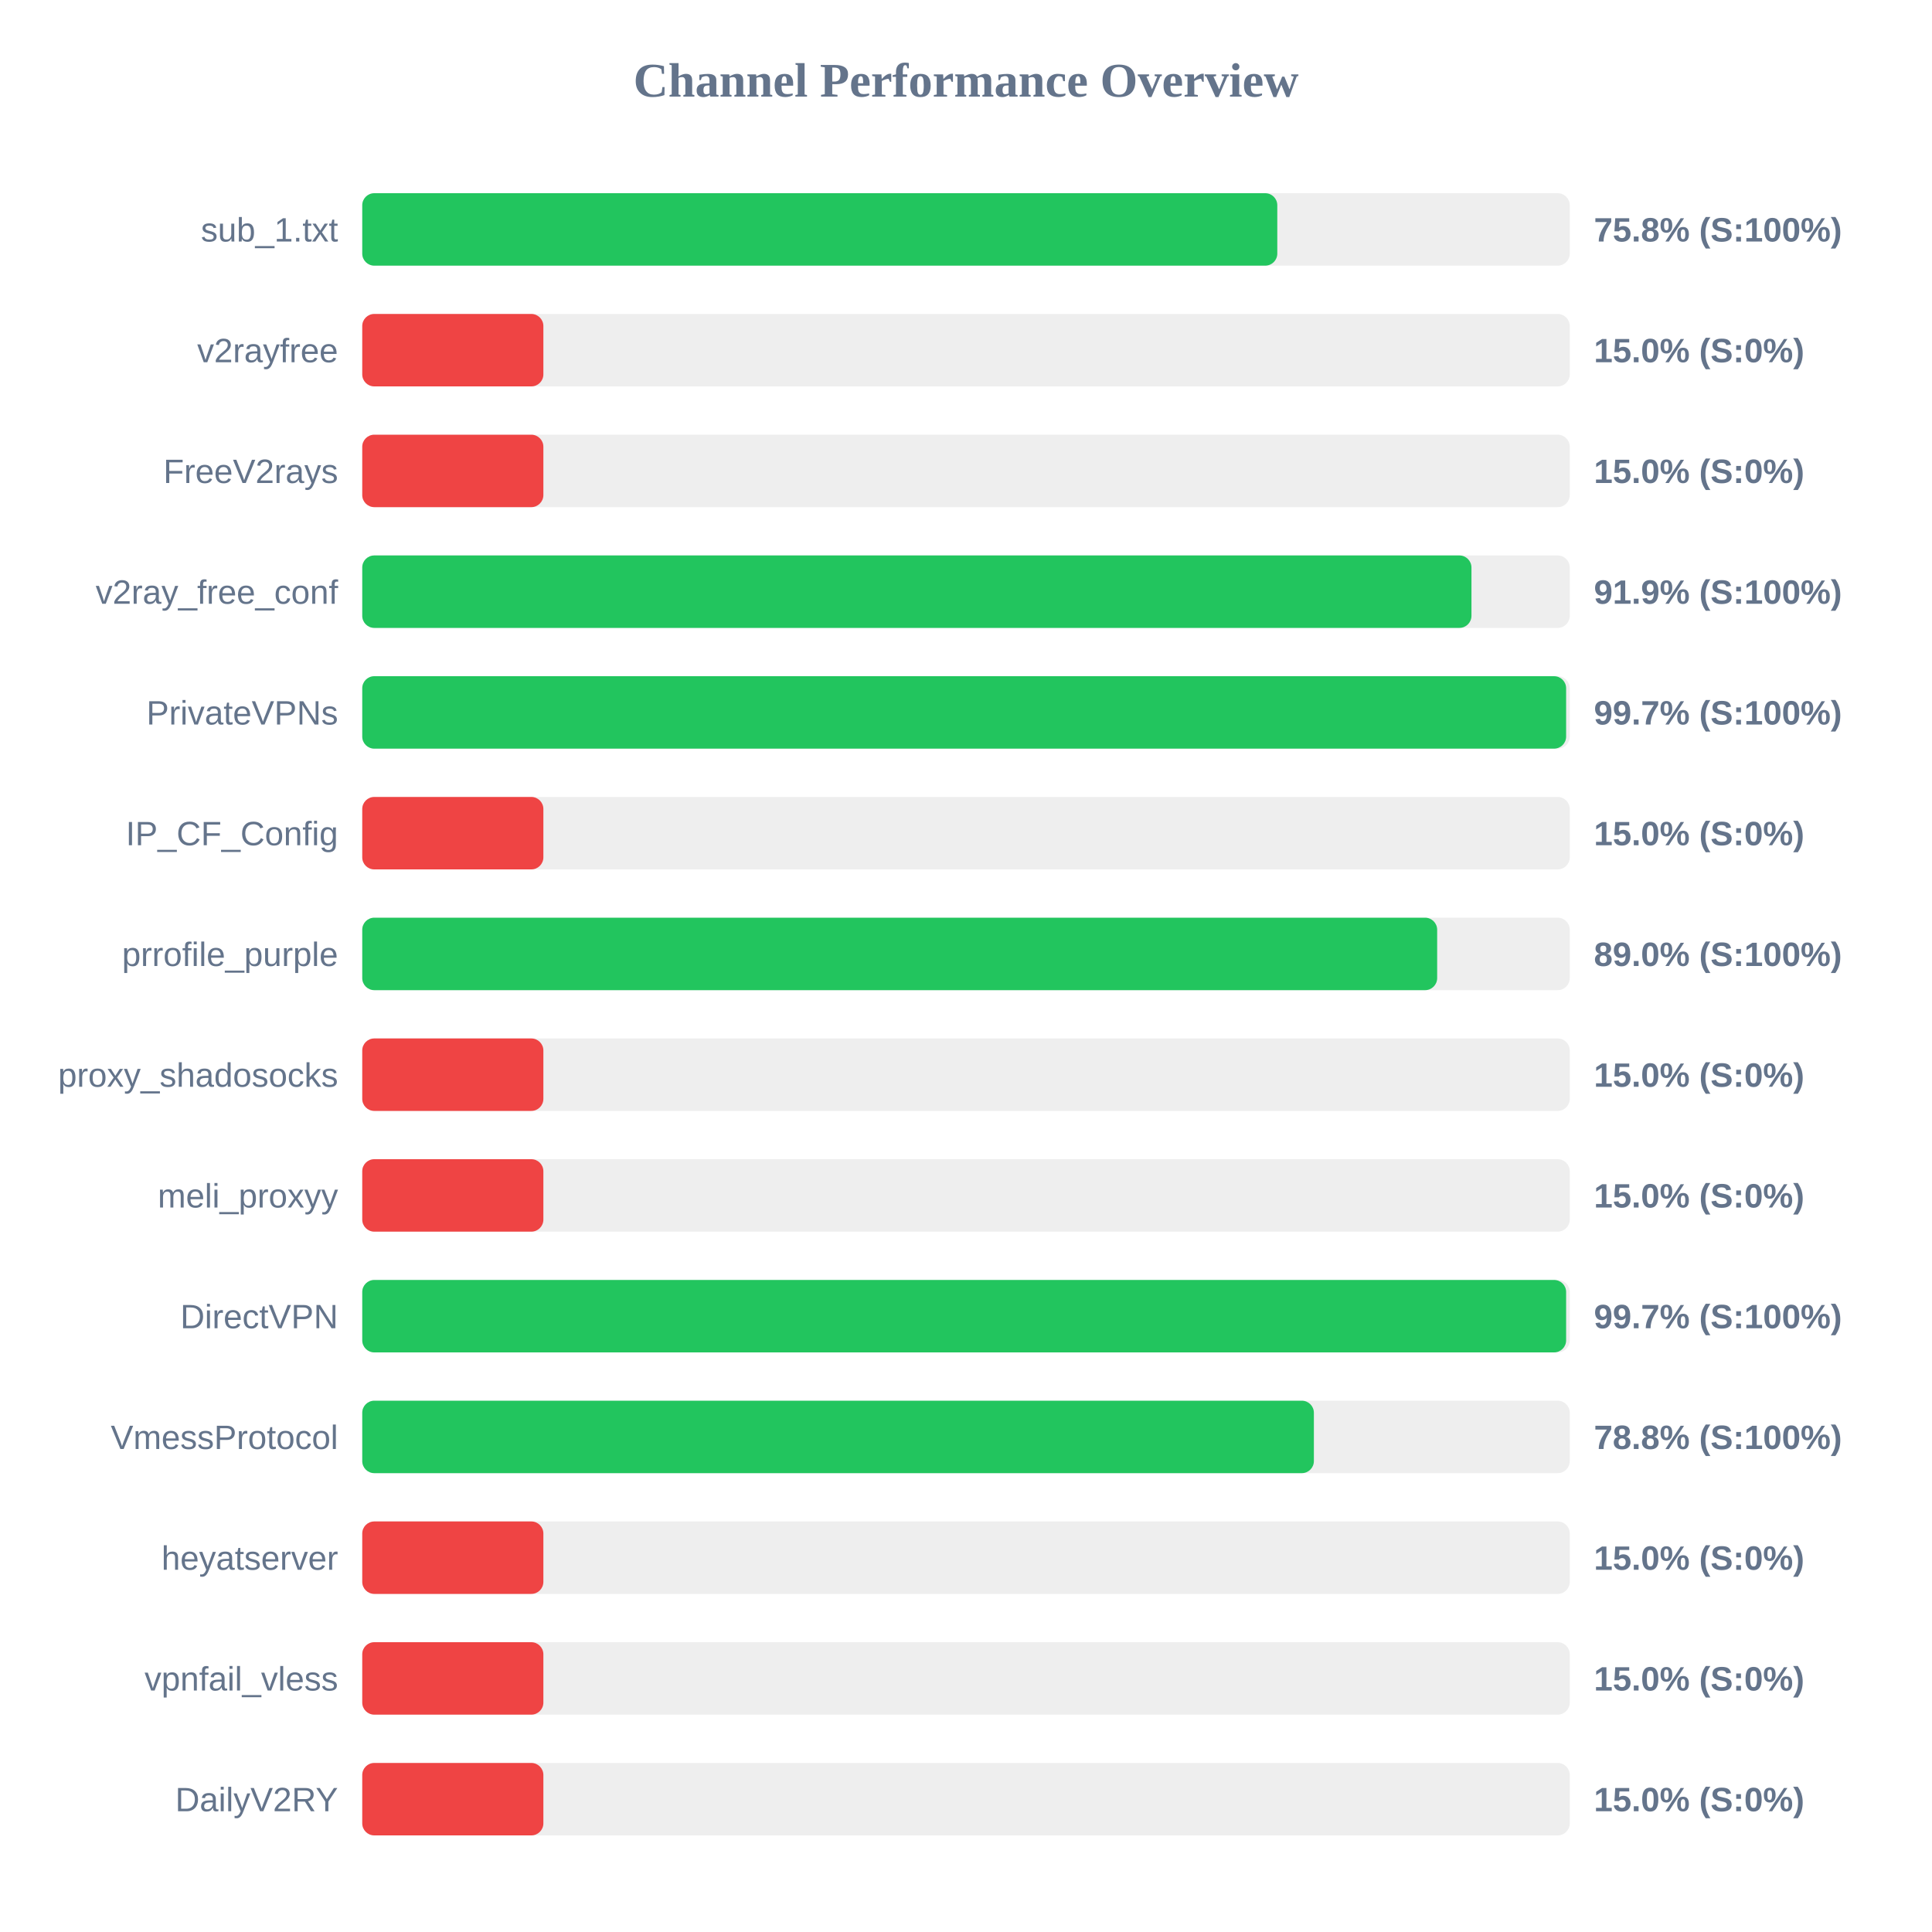
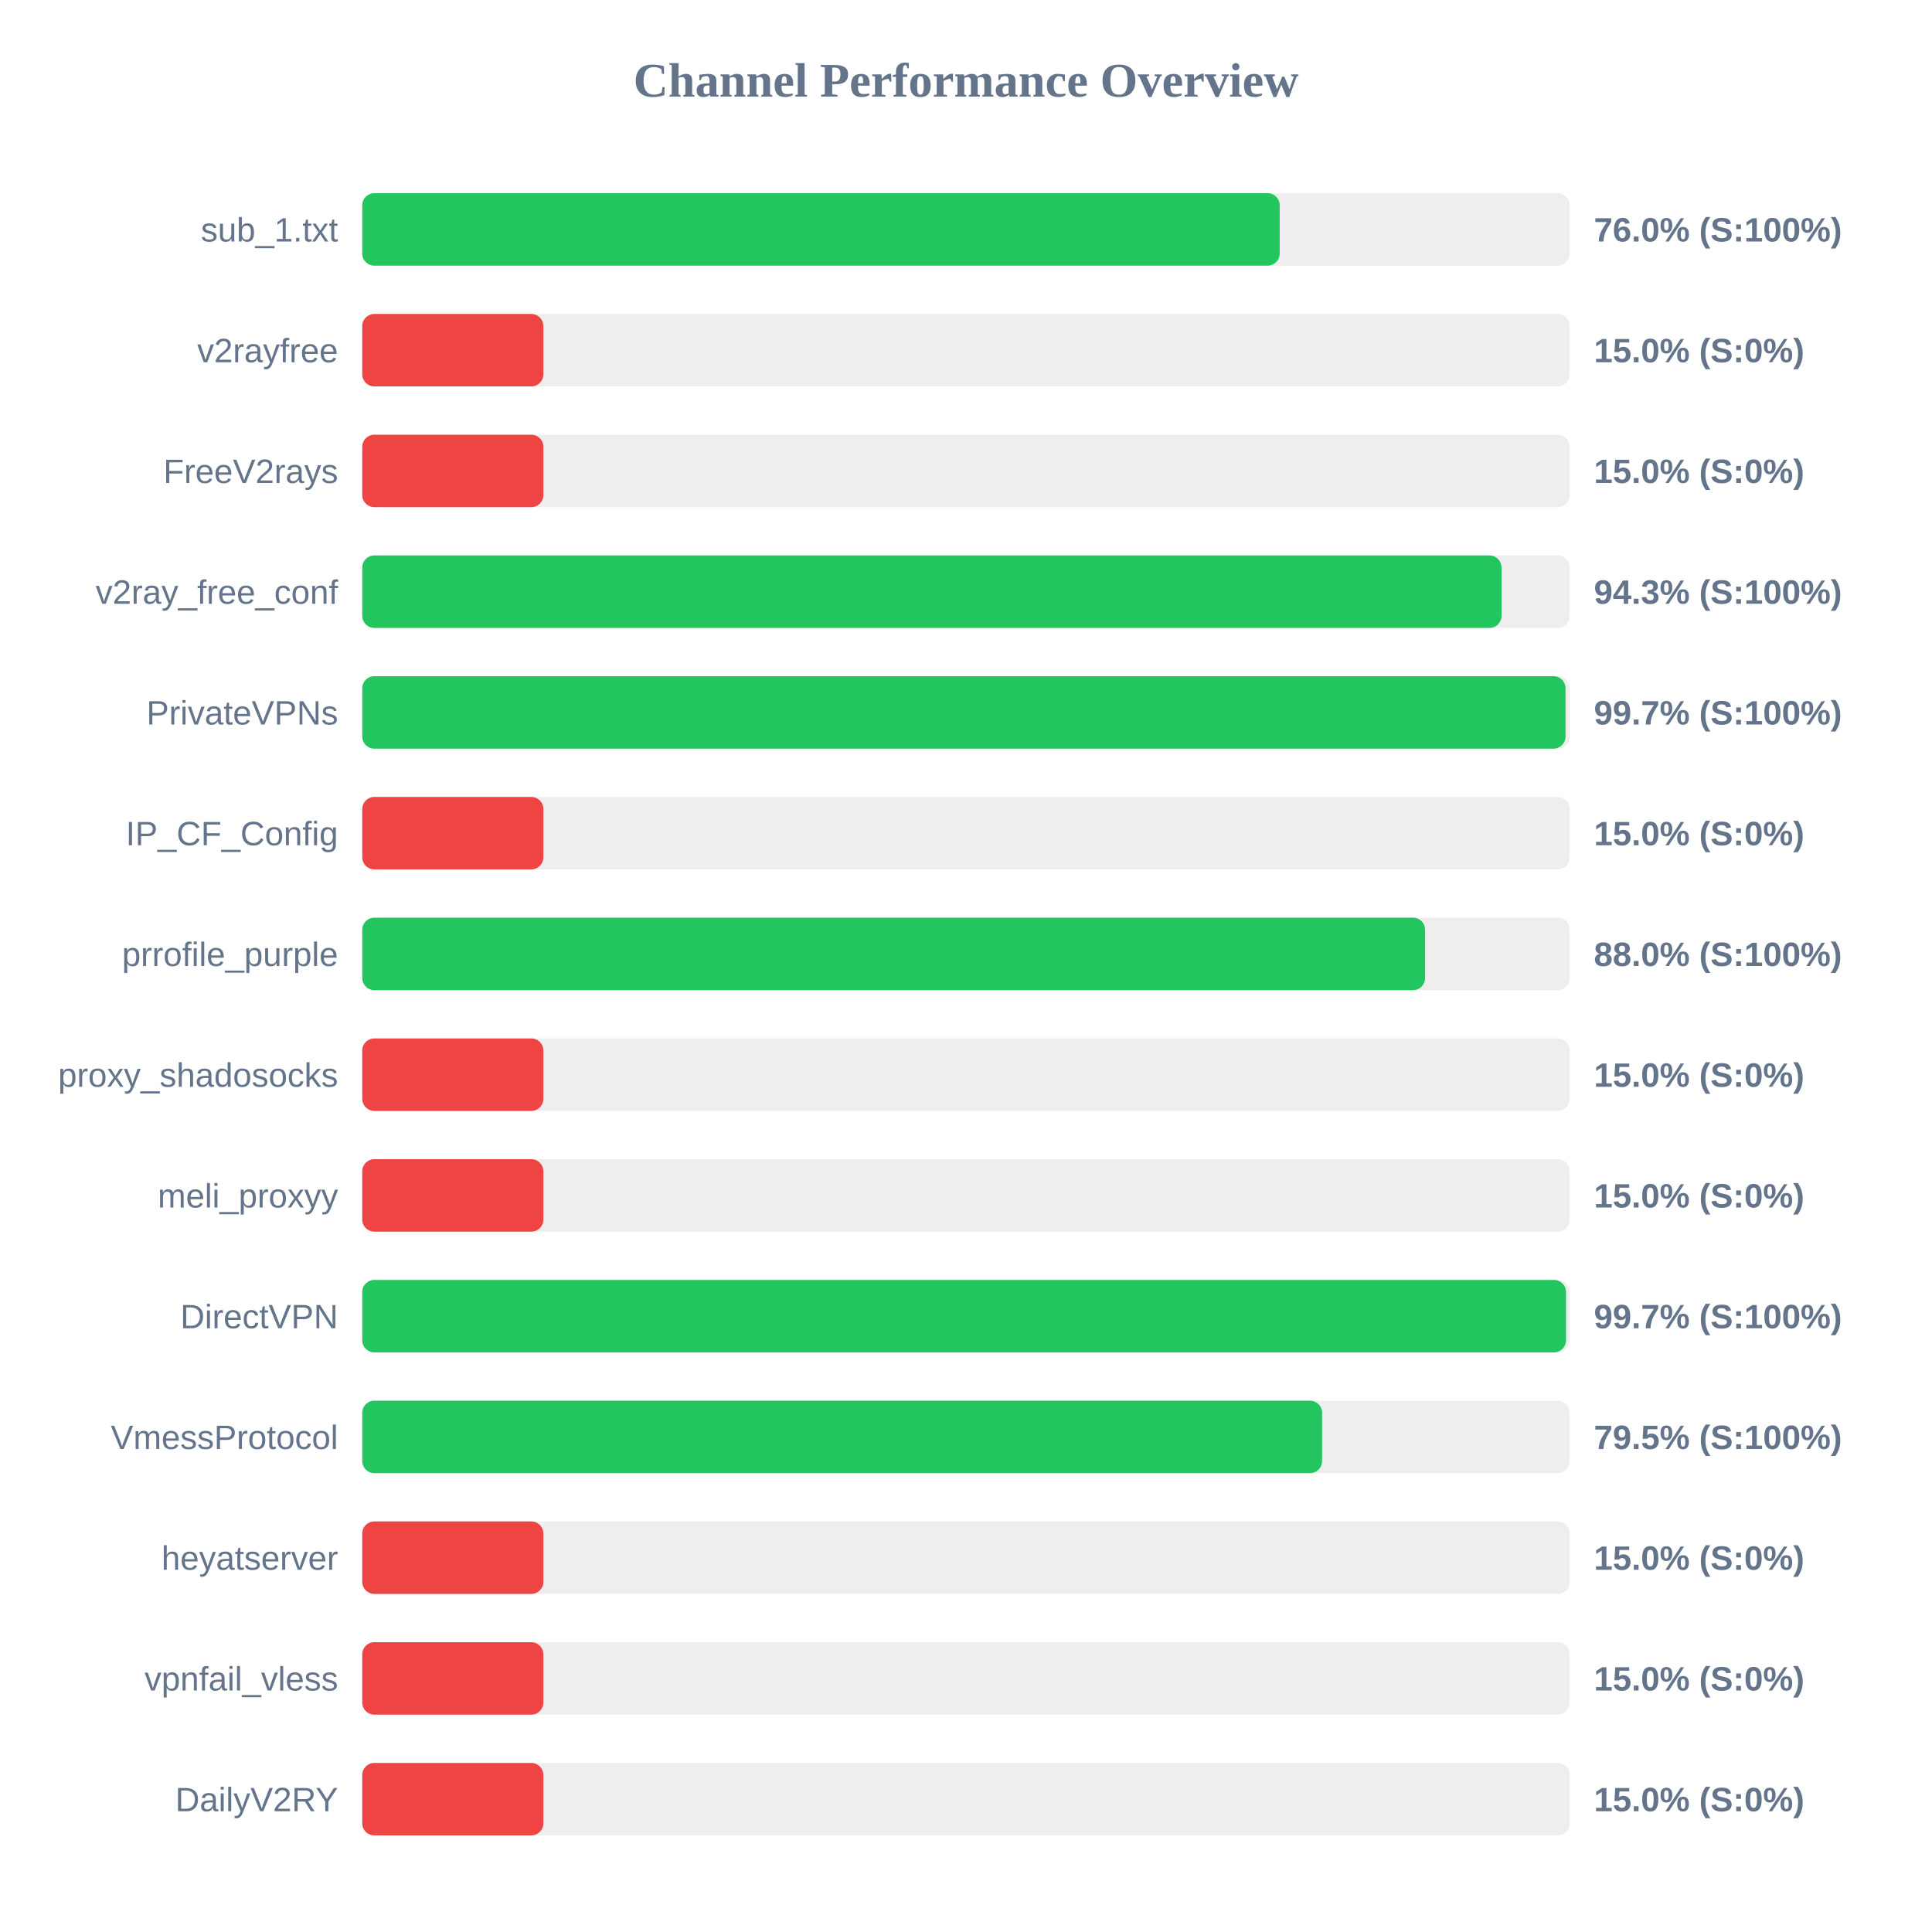
<svg xmlns="http://www.w3.org/2000/svg" width="800" height="800" version="1.1">
  <style>
        .row { font: 14px Arial; fill: #64748b; }
        .score { font: bold 14px Arial; fill: #64748b; }
    </style>
  <text x="400" y="40" text-anchor="middle" font-size="20px" font-weight="bold" fill="#64748b">Channel Performance Overview</text>
  <rect x="150" y="80" width="500" height="30" fill="#eee" rx="5" />
-   <rect x="150" y="80" width="378.9" height="30" fill="#22c55e" rx="5" />
+   <rect x="150" y="80" width="379.9" height="30" fill="#22c55e" rx="5" />
  <text x="140" y="100" text-anchor="end" class="row">sub_1.txt</text>
-   <text x="660" y="100" text-anchor="start" class="score">75.8% (S:100%)</text>
+   <text x="660" y="100" text-anchor="start" class="score">76.0% (S:100%)</text>
  <rect x="150" y="130" width="500" height="30" fill="#eee" rx="5" />
  <rect x="150" y="130" width="75.0" height="30" fill="#ef4444" rx="5" />
  <text x="140" y="150" text-anchor="end" class="row">v2rayfree</text>
  <text x="660" y="150" text-anchor="start" class="score">15.0% (S:0%)</text>
  <rect x="150" y="180" width="500" height="30" fill="#eee" rx="5" />
  <rect x="150" y="180" width="75.0" height="30" fill="#ef4444" rx="5" />
  <text x="140" y="200" text-anchor="end" class="row">FreeV2rays</text>
  <text x="660" y="200" text-anchor="start" class="score">15.0% (S:0%)</text>
  <rect x="150" y="230" width="500" height="30" fill="#eee" rx="5" />
-   <rect x="150" y="230" width="459.3" height="30" fill="#22c55e" rx="5" />
+   <rect x="150" y="230" width="471.75" height="30" fill="#22c55e" rx="5" />
  <text x="140" y="250" text-anchor="end" class="row">v2ray_free_conf</text>
-   <text x="660" y="250" text-anchor="start" class="score">91.9% (S:100%)</text>
+   <text x="660" y="250" text-anchor="start" class="score">94.3% (S:100%)</text>
  <rect x="150" y="280" width="500" height="30" fill="#eee" rx="5" />
-   <rect x="150" y="280" width="498.5" height="30" fill="#22c55e" rx="5" />
+   <rect x="150" y="280" width="498.25" height="30" fill="#22c55e" rx="5" />
  <text x="140" y="300" text-anchor="end" class="row">PrivateVPNs</text>
  <text x="660" y="300" text-anchor="start" class="score">99.7% (S:100%)</text>
  <rect x="150" y="330" width="500" height="30" fill="#eee" rx="5" />
  <rect x="150" y="330" width="75.0" height="30" fill="#ef4444" rx="5" />
  <text x="140" y="350" text-anchor="end" class="row">IP_CF_Config</text>
  <text x="660" y="350" text-anchor="start" class="score">15.0% (S:0%)</text>
  <rect x="150" y="380" width="500" height="30" fill="#eee" rx="5" />
-   <rect x="150" y="380" width="445.1" height="30" fill="#22c55e" rx="5" />
+   <rect x="150" y="380" width="440.1" height="30" fill="#22c55e" rx="5" />
  <text x="140" y="400" text-anchor="end" class="row">prrofile_purple</text>
-   <text x="660" y="400" text-anchor="start" class="score">89.0% (S:100%)</text>
+   <text x="660" y="400" text-anchor="start" class="score">88.0% (S:100%)</text>
  <rect x="150" y="430" width="500" height="30" fill="#eee" rx="5" />
  <rect x="150" y="430" width="75.0" height="30" fill="#ef4444" rx="5" />
  <text x="140" y="450" text-anchor="end" class="row">proxy_shadosocks</text>
  <text x="660" y="450" text-anchor="start" class="score">15.0% (S:0%)</text>
  <rect x="150" y="480" width="500" height="30" fill="#eee" rx="5" />
  <rect x="150" y="480" width="75.0" height="30" fill="#ef4444" rx="5" />
  <text x="140" y="500" text-anchor="end" class="row">meli_proxyy</text>
  <text x="660" y="500" text-anchor="start" class="score">15.0% (S:0%)</text>
  <rect x="150" y="530" width="500" height="30" fill="#eee" rx="5" />
-   <rect x="150" y="530" width="498.5" height="30" fill="#22c55e" rx="5" />
+   <rect x="150" y="530" width="498.45" height="30" fill="#22c55e" rx="5" />
  <text x="140" y="550" text-anchor="end" class="row">DirectVPN</text>
  <text x="660" y="550" text-anchor="start" class="score">99.7% (S:100%)</text>
  <rect x="150" y="580" width="500" height="30" fill="#eee" rx="5" />
-   <rect x="150" y="580" width="394.05" height="30" fill="#22c55e" rx="5" />
+   <rect x="150" y="580" width="397.45" height="30" fill="#22c55e" rx="5" />
  <text x="140" y="600" text-anchor="end" class="row">VmessProtocol</text>
-   <text x="660" y="600" text-anchor="start" class="score">78.8% (S:100%)</text>
+   <text x="660" y="600" text-anchor="start" class="score">79.5% (S:100%)</text>
  <rect x="150" y="630" width="500" height="30" fill="#eee" rx="5" />
  <rect x="150" y="630" width="75.0" height="30" fill="#ef4444" rx="5" />
  <text x="140" y="650" text-anchor="end" class="row">heyatserver</text>
  <text x="660" y="650" text-anchor="start" class="score">15.0% (S:0%)</text>
  <rect x="150" y="680" width="500" height="30" fill="#eee" rx="5" />
  <rect x="150" y="680" width="75.0" height="30" fill="#ef4444" rx="5" />
  <text x="140" y="700" text-anchor="end" class="row">vpnfail_vless</text>
  <text x="660" y="700" text-anchor="start" class="score">15.0% (S:0%)</text>
  <rect x="150" y="730" width="500" height="30" fill="#eee" rx="5" />
  <rect x="150" y="730" width="75.0" height="30" fill="#ef4444" rx="5" />
  <text x="140" y="750" text-anchor="end" class="row">DailyV2RY</text>
  <text x="660" y="750" text-anchor="start" class="score">15.0% (S:0%)</text>
</svg>
